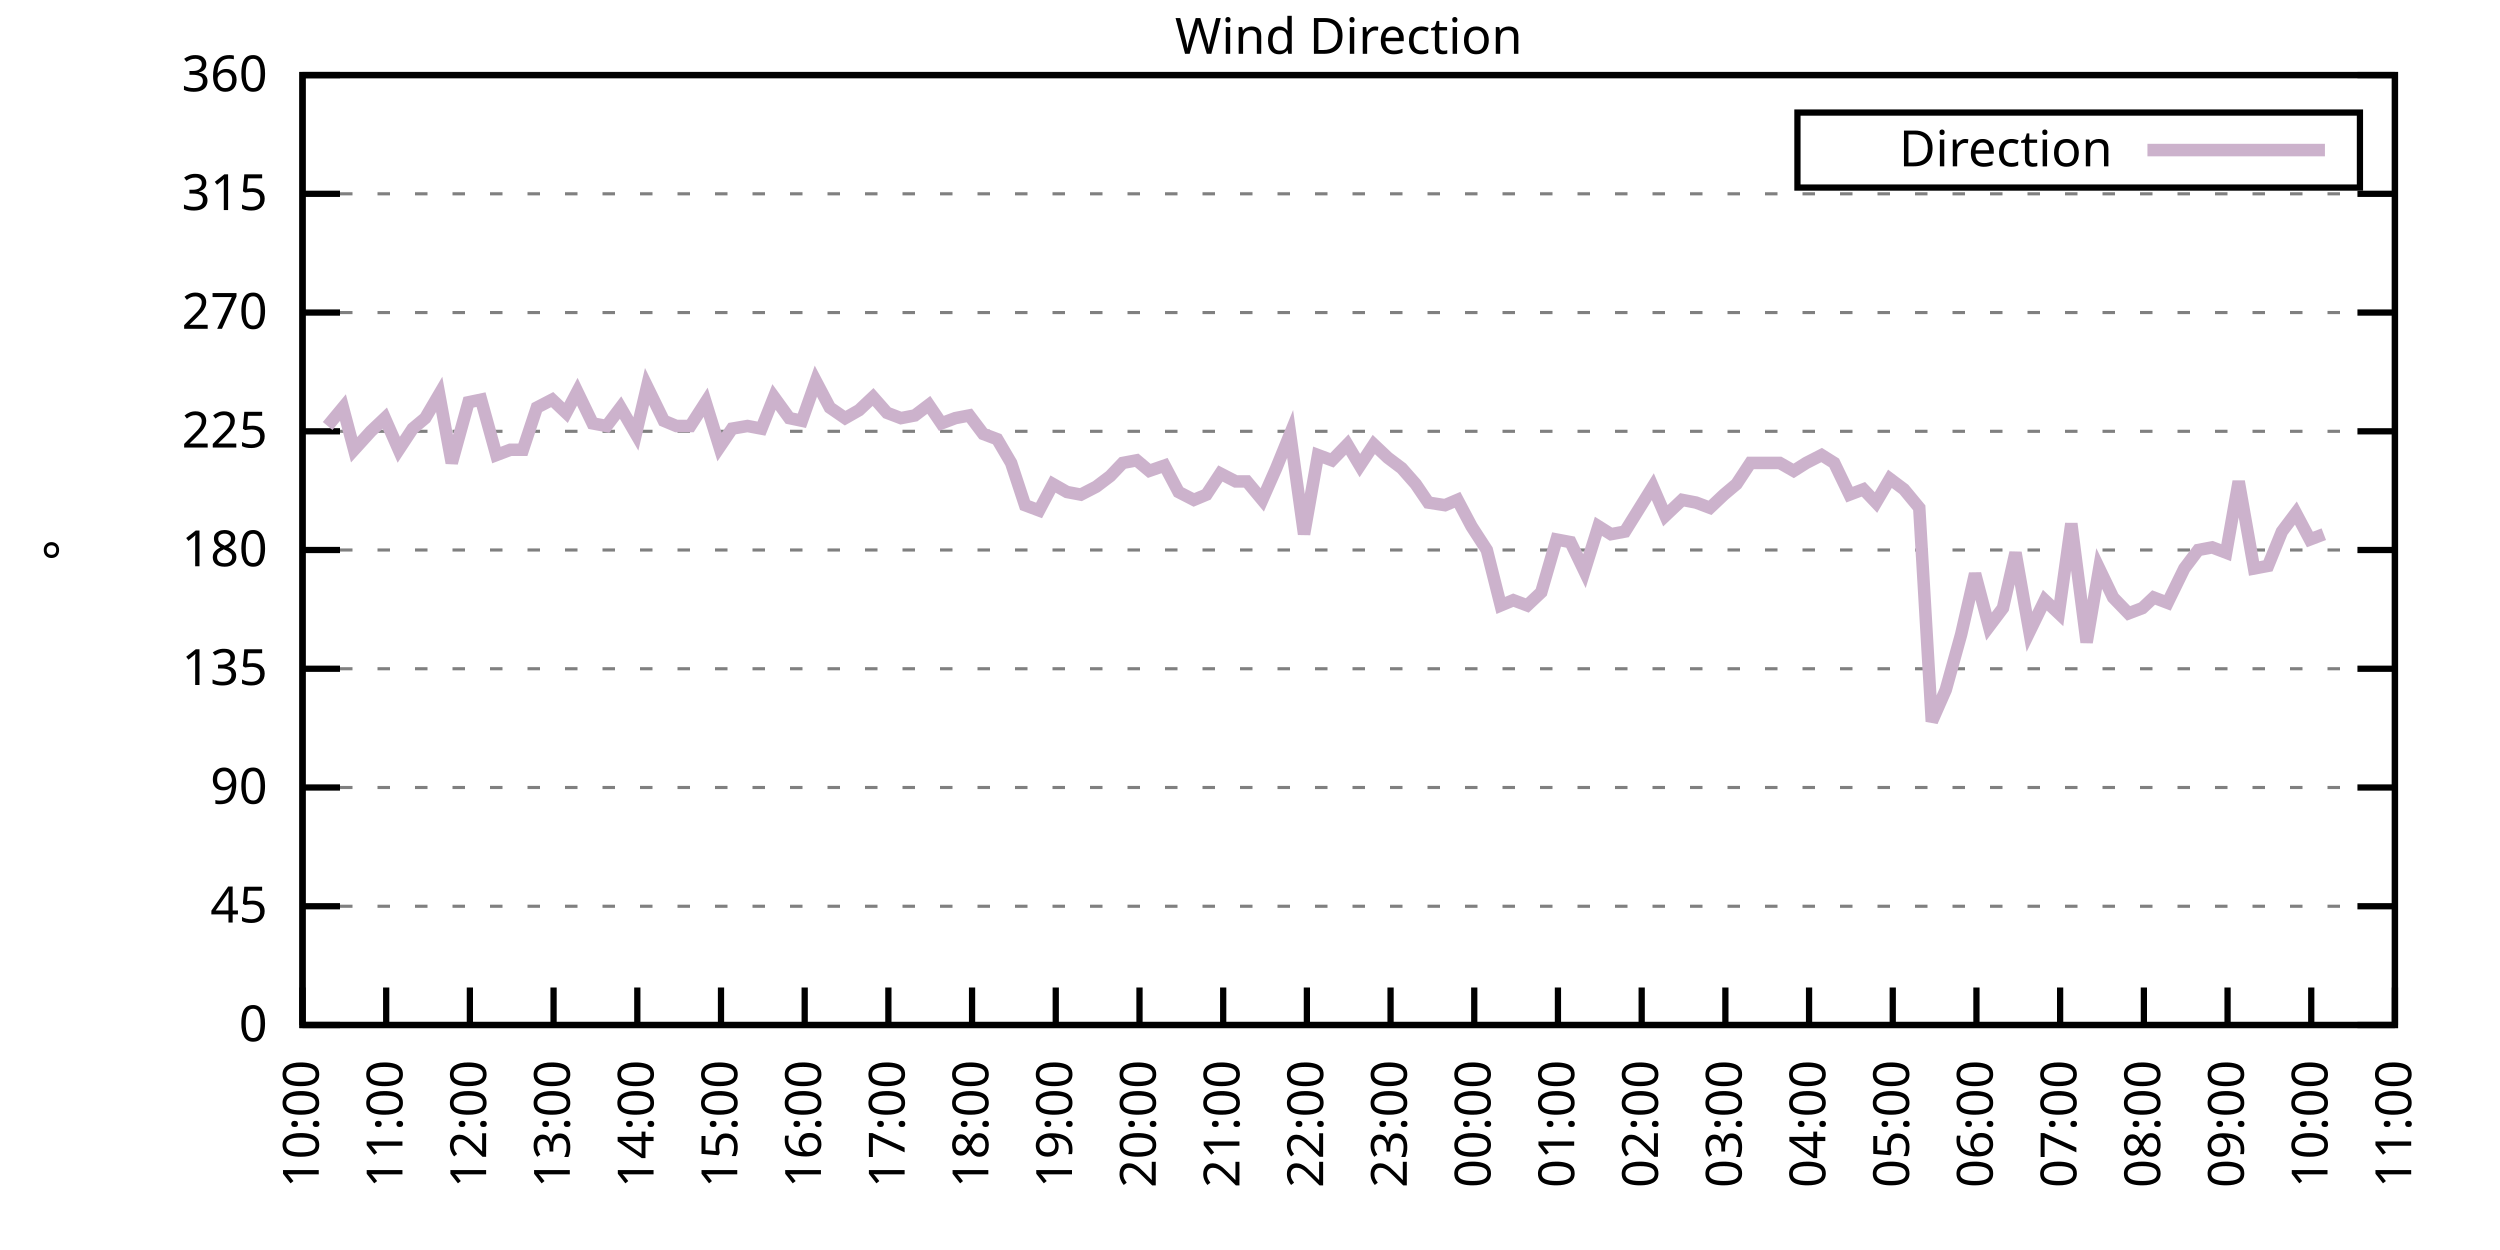
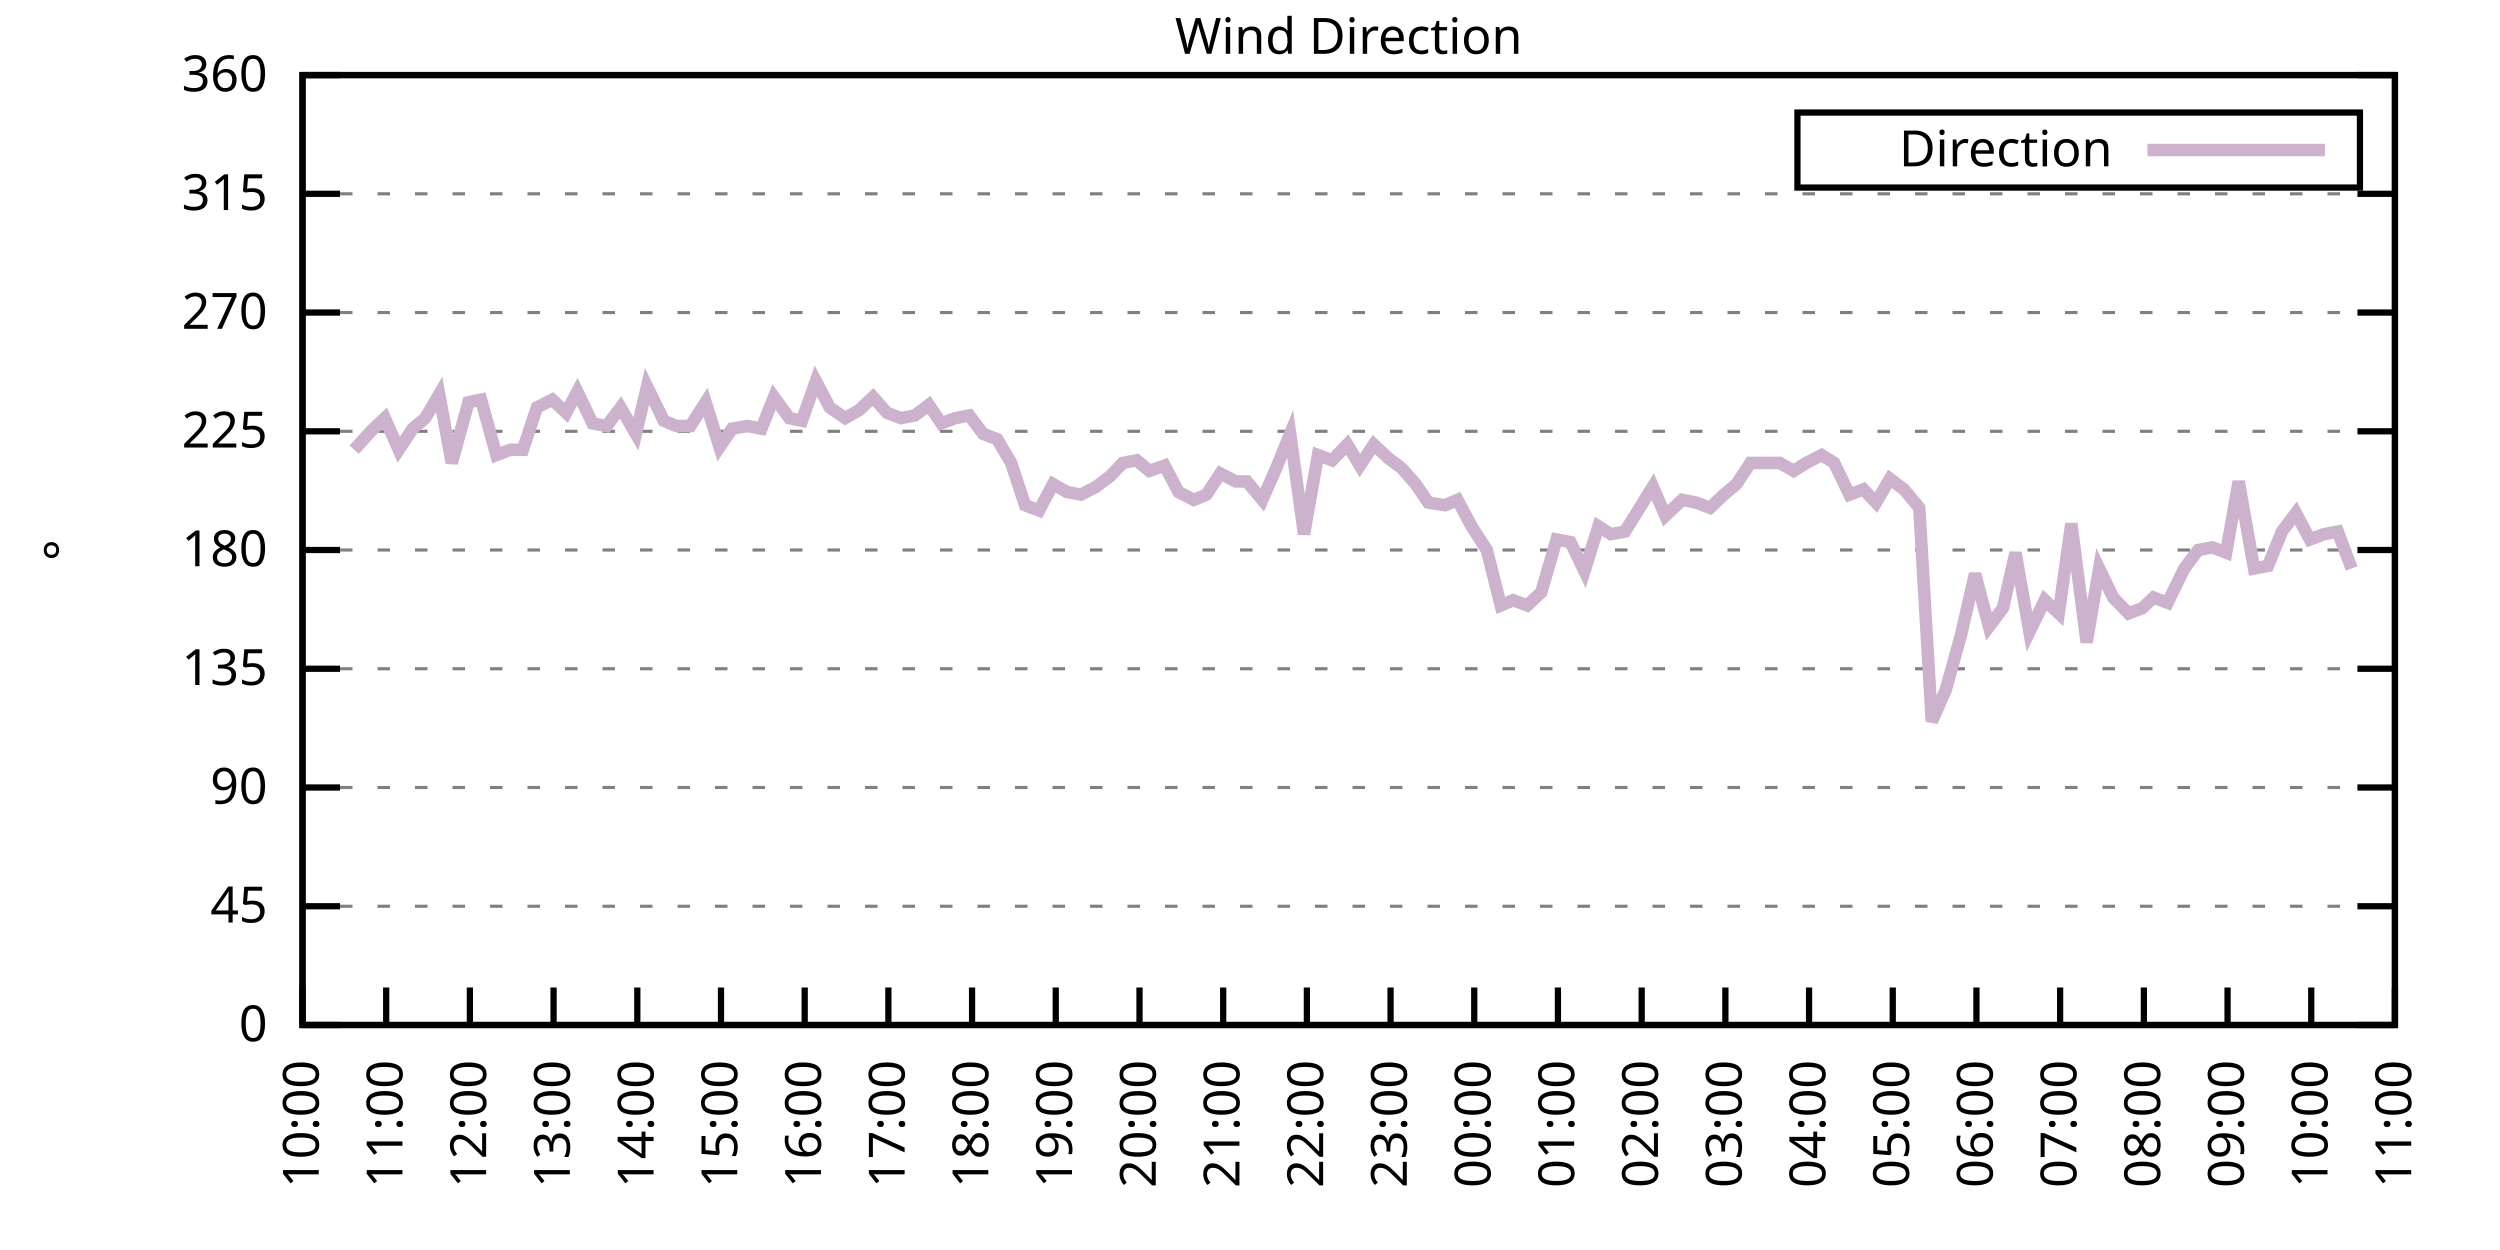
<svg xmlns="http://www.w3.org/2000/svg" xmlns:xlink="http://www.w3.org/1999/xlink" width="400" height="200" viewBox="0 0 400 200">
  <g id="gnuplot_canvas">
    <rect x="0" y="0" width="400" height="200" fill="none" />
    <defs>
      <circle id="gpDot" r="0.5" stroke-width="0.5" stroke="currentColor" />
      <path id="gpPt0" stroke-width="0.333" stroke="currentColor" d="M-1,0 h2 M0,-1 v2" />
      <path id="gpPt1" stroke-width="0.333" stroke="currentColor" d="M-1,-1 L1,1 M1,-1 L-1,1" />
      <path id="gpPt2" stroke-width="0.333" stroke="currentColor" d="M-1,0 L1,0 M0,-1 L0,1 M-1,-1 L1,1 M-1,1 L1,-1" />
      <rect id="gpPt3" stroke-width="0.333" stroke="currentColor" x="-1" y="-1" width="2" height="2" />
      <rect id="gpPt4" stroke-width="0.333" stroke="currentColor" fill="currentColor" x="-1" y="-1" width="2" height="2" />
      <circle id="gpPt5" stroke-width="0.333" stroke="currentColor" cx="0" cy="0" r="1" />
      <use xlink:href="#gpPt5" id="gpPt6" fill="currentColor" stroke="none" />
      <path id="gpPt7" stroke-width="0.333" stroke="currentColor" d="M0,-1.33 L-1.33,0.67 L1.33,0.67 z" />
      <use xlink:href="#gpPt7" id="gpPt8" fill="currentColor" stroke="none" />
      <use xlink:href="#gpPt7" id="gpPt9" stroke="currentColor" transform="rotate(180)" />
      <use xlink:href="#gpPt9" id="gpPt10" fill="currentColor" stroke="none" />
      <use xlink:href="#gpPt3" id="gpPt11" stroke="currentColor" transform="rotate(45)" />
      <use xlink:href="#gpPt11" id="gpPt12" fill="currentColor" stroke="none" />
      <path id="gpPt13" stroke-width="0.333" stroke="currentColor" d="M0,1.330 L1.265,0.411 L0.782,-1.067 L-0.782,-1.076 L-1.265,0.411 z" />
      <use xlink:href="#gpPt13" id="gpPt14" fill="currentColor" stroke="none" />
      <filter id="textbox" filterUnits="objectBoundingBox" x="0" y="0" height="1" width="1">
        <feFlood flood-color="white" flood-opacity="1" result="bgnd" />
        <feComposite in="SourceGraphic" in2="bgnd" operator="atop" />
      </filter>
      <filter id="greybox" filterUnits="objectBoundingBox" x="0" y="0" height="1" width="1">
        <feFlood flood-color="lightgrey" flood-opacity="1" result="grey" />
        <feComposite in="SourceGraphic" in2="grey" operator="atop" />
      </filter>
    </defs>
    <g fill="none" color="white" stroke="currentColor" stroke-width="1.00" stroke-linecap="butt" stroke-linejoin="miter">
</g>
    <g fill="none" color="black" stroke="currentColor" stroke-width="1.00" stroke-linecap="butt" stroke-linejoin="miter">
      <g stroke="none" shape-rendering="crispEdges">
        <polygon fill="rgb(255, 255, 255)" points="48.40,164.00 383.18,164.00 383.18,12.02 48.40,12.02 " />
      </g>
    </g>
    <g fill="none" color="black" stroke="currentColor" stroke-width="1.00" stroke-linecap="butt" stroke-linejoin="miter">
</g>
    <g fill="none" color="black" stroke="black" stroke-width="0.50" stroke-linecap="butt" stroke-linejoin="miter">
</g>
    <g fill="none" color="gray" stroke="currentColor" stroke-width="0.50" stroke-linecap="butt" stroke-linejoin="miter">
      <path stroke="gray" stroke-dasharray="2,4" class="gridline" d="M48.40,164.00 L383.19,164.00  " />
    </g>
    <g fill="none" color="gray" stroke="gray" stroke-width="1.00" stroke-linecap="butt" stroke-linejoin="miter">
</g>
    <g fill="none" color="black" stroke="currentColor" stroke-width="1.00" stroke-linecap="butt" stroke-linejoin="miter">
      <path stroke="black" d="M48.40,164.00 L54.40,164.00 M383.19,164.00 L377.19,164.00  " />
      <g transform="translate(42.80,166.60)" stroke="none" fill="black" font-family="Sans" font-size="8.00" text-anchor="end">
        <text>
          <tspan font-family="Sans"> 0</tspan>
        </text>
      </g>
    </g>
    <g fill="none" color="black" stroke="currentColor" stroke-width="1.00" stroke-linecap="butt" stroke-linejoin="miter">
</g>
    <g fill="none" color="black" stroke="black" stroke-width="0.50" stroke-linecap="butt" stroke-linejoin="miter">
</g>
    <g fill="none" color="gray" stroke="currentColor" stroke-width="0.50" stroke-linecap="butt" stroke-linejoin="miter">
      <path stroke="gray" stroke-dasharray="2,4" class="gridline" d="M48.40,145.00 L383.19,145.00  " />
    </g>
    <g fill="none" color="gray" stroke="gray" stroke-width="1.00" stroke-linecap="butt" stroke-linejoin="miter">
</g>
    <g fill="none" color="black" stroke="currentColor" stroke-width="1.00" stroke-linecap="butt" stroke-linejoin="miter">
      <path stroke="black" d="M48.40,145.00 L54.40,145.00 M383.19,145.00 L377.19,145.00  " />
      <g transform="translate(42.80,147.60)" stroke="none" fill="black" font-family="Sans" font-size="8.00" text-anchor="end">
        <text>
          <tspan font-family="Sans"> 45</tspan>
        </text>
      </g>
    </g>
    <g fill="none" color="black" stroke="currentColor" stroke-width="1.00" stroke-linecap="butt" stroke-linejoin="miter">
</g>
    <g fill="none" color="black" stroke="black" stroke-width="0.50" stroke-linecap="butt" stroke-linejoin="miter">
</g>
    <g fill="none" color="gray" stroke="currentColor" stroke-width="0.50" stroke-linecap="butt" stroke-linejoin="miter">
      <path stroke="gray" stroke-dasharray="2,4" class="gridline" d="M48.40,126.00 L383.19,126.00  " />
    </g>
    <g fill="none" color="gray" stroke="gray" stroke-width="1.00" stroke-linecap="butt" stroke-linejoin="miter">
</g>
    <g fill="none" color="black" stroke="currentColor" stroke-width="1.00" stroke-linecap="butt" stroke-linejoin="miter">
      <path stroke="black" d="M48.40,126.00 L54.40,126.00 M383.19,126.00 L377.19,126.00  " />
      <g transform="translate(42.80,128.60)" stroke="none" fill="black" font-family="Sans" font-size="8.00" text-anchor="end">
        <text>
          <tspan font-family="Sans"> 90</tspan>
        </text>
      </g>
    </g>
    <g fill="none" color="black" stroke="currentColor" stroke-width="1.00" stroke-linecap="butt" stroke-linejoin="miter">
</g>
    <g fill="none" color="black" stroke="black" stroke-width="0.50" stroke-linecap="butt" stroke-linejoin="miter">
</g>
    <g fill="none" color="gray" stroke="currentColor" stroke-width="0.50" stroke-linecap="butt" stroke-linejoin="miter">
      <path stroke="gray" stroke-dasharray="2,4" class="gridline" d="M48.40,107.00 L383.19,107.00  " />
    </g>
    <g fill="none" color="gray" stroke="gray" stroke-width="1.00" stroke-linecap="butt" stroke-linejoin="miter">
</g>
    <g fill="none" color="black" stroke="currentColor" stroke-width="1.00" stroke-linecap="butt" stroke-linejoin="miter">
      <path stroke="black" d="M48.40,107.00 L54.40,107.00 M383.19,107.00 L377.19,107.00  " />
      <g transform="translate(42.80,109.60)" stroke="none" fill="black" font-family="Sans" font-size="8.00" text-anchor="end">
        <text>
          <tspan font-family="Sans"> 135</tspan>
        </text>
      </g>
    </g>
    <g fill="none" color="black" stroke="currentColor" stroke-width="1.00" stroke-linecap="butt" stroke-linejoin="miter">
</g>
    <g fill="none" color="black" stroke="black" stroke-width="0.50" stroke-linecap="butt" stroke-linejoin="miter">
</g>
    <g fill="none" color="gray" stroke="currentColor" stroke-width="0.50" stroke-linecap="butt" stroke-linejoin="miter">
      <path stroke="gray" stroke-dasharray="2,4" class="gridline" d="M48.40,88.00 L383.19,88.00  " />
    </g>
    <g fill="none" color="gray" stroke="gray" stroke-width="1.00" stroke-linecap="butt" stroke-linejoin="miter">
</g>
    <g fill="none" color="black" stroke="currentColor" stroke-width="1.00" stroke-linecap="butt" stroke-linejoin="miter">
      <path stroke="black" d="M48.40,88.00 L54.40,88.00 M383.19,88.00 L377.19,88.00  " />
      <g transform="translate(42.80,90.60)" stroke="none" fill="black" font-family="Sans" font-size="8.00" text-anchor="end">
        <text>
          <tspan font-family="Sans"> 180</tspan>
        </text>
      </g>
    </g>
    <g fill="none" color="black" stroke="currentColor" stroke-width="1.00" stroke-linecap="butt" stroke-linejoin="miter">
</g>
    <g fill="none" color="black" stroke="black" stroke-width="0.50" stroke-linecap="butt" stroke-linejoin="miter">
</g>
    <g fill="none" color="gray" stroke="currentColor" stroke-width="0.50" stroke-linecap="butt" stroke-linejoin="miter">
      <path stroke="gray" stroke-dasharray="2,4" class="gridline" d="M48.40,69.01 L383.19,69.01  " />
    </g>
    <g fill="none" color="gray" stroke="gray" stroke-width="1.00" stroke-linecap="butt" stroke-linejoin="miter">
</g>
    <g fill="none" color="black" stroke="currentColor" stroke-width="1.00" stroke-linecap="butt" stroke-linejoin="miter">
      <path stroke="black" d="M48.40,69.01 L54.40,69.01 M383.19,69.01 L377.19,69.01  " />
      <g transform="translate(42.80,71.61)" stroke="none" fill="black" font-family="Sans" font-size="8.00" text-anchor="end">
        <text>
          <tspan font-family="Sans"> 225</tspan>
        </text>
      </g>
    </g>
    <g fill="none" color="black" stroke="currentColor" stroke-width="1.00" stroke-linecap="butt" stroke-linejoin="miter">
</g>
    <g fill="none" color="black" stroke="black" stroke-width="0.50" stroke-linecap="butt" stroke-linejoin="miter">
</g>
    <g fill="none" color="gray" stroke="currentColor" stroke-width="0.50" stroke-linecap="butt" stroke-linejoin="miter">
      <path stroke="gray" stroke-dasharray="2,4" class="gridline" d="M48.40,50.01 L383.19,50.01  " />
    </g>
    <g fill="none" color="gray" stroke="gray" stroke-width="1.00" stroke-linecap="butt" stroke-linejoin="miter">
</g>
    <g fill="none" color="black" stroke="currentColor" stroke-width="1.00" stroke-linecap="butt" stroke-linejoin="miter">
      <path stroke="black" d="M48.40,50.01 L54.40,50.01 M383.19,50.01 L377.19,50.01  " />
      <g transform="translate(42.80,52.61)" stroke="none" fill="black" font-family="Sans" font-size="8.00" text-anchor="end">
        <text>
          <tspan font-family="Sans"> 270</tspan>
        </text>
      </g>
    </g>
    <g fill="none" color="black" stroke="currentColor" stroke-width="1.00" stroke-linecap="butt" stroke-linejoin="miter">
</g>
    <g fill="none" color="black" stroke="black" stroke-width="0.50" stroke-linecap="butt" stroke-linejoin="miter">
</g>
    <g fill="none" color="gray" stroke="currentColor" stroke-width="0.50" stroke-linecap="butt" stroke-linejoin="miter">
      <path stroke="gray" stroke-dasharray="2,4" class="gridline" d="M48.40,31.01 L383.19,31.01  " />
    </g>
    <g fill="none" color="gray" stroke="gray" stroke-width="1.00" stroke-linecap="butt" stroke-linejoin="miter">
</g>
    <g fill="none" color="black" stroke="currentColor" stroke-width="1.00" stroke-linecap="butt" stroke-linejoin="miter">
      <path stroke="black" d="M48.40,31.01 L54.40,31.01 M383.19,31.01 L377.19,31.01  " />
      <g transform="translate(42.80,33.61)" stroke="none" fill="black" font-family="Sans" font-size="8.00" text-anchor="end">
        <text>
          <tspan font-family="Sans"> 315</tspan>
        </text>
      </g>
    </g>
    <g fill="none" color="black" stroke="currentColor" stroke-width="1.00" stroke-linecap="butt" stroke-linejoin="miter">
</g>
    <g fill="none" color="black" stroke="black" stroke-width="0.50" stroke-linecap="butt" stroke-linejoin="miter">
</g>
    <g fill="none" color="gray" stroke="currentColor" stroke-width="0.50" stroke-linecap="butt" stroke-linejoin="miter">
      <path stroke="gray" stroke-dasharray="2,4" class="gridline" d="M48.40,12.01 L383.19,12.01  " />
    </g>
    <g fill="none" color="gray" stroke="gray" stroke-width="1.00" stroke-linecap="butt" stroke-linejoin="miter">
</g>
    <g fill="none" color="black" stroke="currentColor" stroke-width="1.00" stroke-linecap="butt" stroke-linejoin="miter">
      <path stroke="black" d="M48.40,12.01 L54.40,12.01 M383.19,12.01 L377.19,12.01  " />
      <g transform="translate(42.80,14.61)" stroke="none" fill="black" font-family="Sans" font-size="8.00" text-anchor="end">
        <text>
          <tspan font-family="Sans"> 360</tspan>
        </text>
      </g>
    </g>
    <g fill="none" color="black" stroke="currentColor" stroke-width="1.00" stroke-linecap="butt" stroke-linejoin="miter">
      <path stroke="black" d="M48.40,164.00 L48.40,158.00  " />
      <g transform="translate(51.00,169.60) rotate(270.00)" stroke="none" fill="black" font-family="Sans" font-size="8.00" text-anchor="end">
        <text>
          <tspan font-family="Sans">10:00</tspan>
        </text>
      </g>
    </g>
    <g fill="none" color="black" stroke="currentColor" stroke-width="1.00" stroke-linecap="butt" stroke-linejoin="miter">
      <path stroke="black" d="M61.79,164.00 L61.79,158.00  " />
      <g transform="translate(64.39,169.60) rotate(270.00)" stroke="none" fill="black" font-family="Sans" font-size="8.00" text-anchor="end">
        <text>
          <tspan font-family="Sans">11:00</tspan>
        </text>
      </g>
    </g>
    <g fill="none" color="black" stroke="currentColor" stroke-width="1.00" stroke-linecap="butt" stroke-linejoin="miter">
      <path stroke="black" d="M75.18,164.00 L75.18,158.00  " />
      <g transform="translate(77.78,169.60) rotate(270.00)" stroke="none" fill="black" font-family="Sans" font-size="8.00" text-anchor="end">
        <text>
          <tspan font-family="Sans">12:00</tspan>
        </text>
      </g>
    </g>
    <g fill="none" color="black" stroke="currentColor" stroke-width="1.00" stroke-linecap="butt" stroke-linejoin="miter">
      <path stroke="black" d="M88.57,164.00 L88.57,158.00  " />
      <g transform="translate(91.17,169.60) rotate(270.00)" stroke="none" fill="black" font-family="Sans" font-size="8.00" text-anchor="end">
        <text>
          <tspan font-family="Sans">13:00</tspan>
        </text>
      </g>
    </g>
    <g fill="none" color="black" stroke="currentColor" stroke-width="1.00" stroke-linecap="butt" stroke-linejoin="miter">
      <path stroke="black" d="M101.97,164.00 L101.97,158.00  " />
      <g transform="translate(104.57,169.60) rotate(270.00)" stroke="none" fill="black" font-family="Sans" font-size="8.00" text-anchor="end">
        <text>
          <tspan font-family="Sans">14:00</tspan>
        </text>
      </g>
    </g>
    <g fill="none" color="black" stroke="currentColor" stroke-width="1.00" stroke-linecap="butt" stroke-linejoin="miter">
      <path stroke="black" d="M115.36,164.00 L115.36,158.00  " />
      <g transform="translate(117.96,169.60) rotate(270.00)" stroke="none" fill="black" font-family="Sans" font-size="8.00" text-anchor="end">
        <text>
          <tspan font-family="Sans">15:00</tspan>
        </text>
      </g>
    </g>
    <g fill="none" color="black" stroke="currentColor" stroke-width="1.00" stroke-linecap="butt" stroke-linejoin="miter">
      <path stroke="black" d="M128.75,164.00 L128.75,158.00  " />
      <g transform="translate(131.35,169.60) rotate(270.00)" stroke="none" fill="black" font-family="Sans" font-size="8.00" text-anchor="end">
        <text>
          <tspan font-family="Sans">16:00</tspan>
        </text>
      </g>
    </g>
    <g fill="none" color="black" stroke="currentColor" stroke-width="1.00" stroke-linecap="butt" stroke-linejoin="miter">
      <path stroke="black" d="M142.14,164.00 L142.14,158.00  " />
      <g transform="translate(144.74,169.60) rotate(270.00)" stroke="none" fill="black" font-family="Sans" font-size="8.00" text-anchor="end">
        <text>
          <tspan font-family="Sans">17:00</tspan>
        </text>
      </g>
    </g>
    <g fill="none" color="black" stroke="currentColor" stroke-width="1.00" stroke-linecap="butt" stroke-linejoin="miter">
      <path stroke="black" d="M155.53,164.00 L155.53,158.00  " />
      <g transform="translate(158.13,169.60) rotate(270.00)" stroke="none" fill="black" font-family="Sans" font-size="8.00" text-anchor="end">
        <text>
          <tspan font-family="Sans">18:00</tspan>
        </text>
      </g>
    </g>
    <g fill="none" color="black" stroke="currentColor" stroke-width="1.00" stroke-linecap="butt" stroke-linejoin="miter">
      <path stroke="black" d="M168.92,164.00 L168.92,158.00  " />
      <g transform="translate(171.52,169.60) rotate(270.00)" stroke="none" fill="black" font-family="Sans" font-size="8.00" text-anchor="end">
        <text>
          <tspan font-family="Sans">19:00</tspan>
        </text>
      </g>
    </g>
    <g fill="none" color="black" stroke="currentColor" stroke-width="1.00" stroke-linecap="butt" stroke-linejoin="miter">
      <path stroke="black" d="M182.32,164.00 L182.32,158.00  " />
      <g transform="translate(184.92,169.60) rotate(270.00)" stroke="none" fill="black" font-family="Sans" font-size="8.00" text-anchor="end">
        <text>
          <tspan font-family="Sans">20:00</tspan>
        </text>
      </g>
    </g>
    <g fill="none" color="black" stroke="currentColor" stroke-width="1.00" stroke-linecap="butt" stroke-linejoin="miter">
      <path stroke="black" d="M195.71,164.00 L195.71,158.00  " />
      <g transform="translate(198.31,169.60) rotate(270.00)" stroke="none" fill="black" font-family="Sans" font-size="8.00" text-anchor="end">
        <text>
          <tspan font-family="Sans">21:00</tspan>
        </text>
      </g>
    </g>
    <g fill="none" color="black" stroke="currentColor" stroke-width="1.00" stroke-linecap="butt" stroke-linejoin="miter">
      <path stroke="black" d="M209.10,164.00 L209.10,158.00  " />
      <g transform="translate(211.70,169.60) rotate(270.00)" stroke="none" fill="black" font-family="Sans" font-size="8.00" text-anchor="end">
        <text>
          <tspan font-family="Sans">22:00</tspan>
        </text>
      </g>
    </g>
    <g fill="none" color="black" stroke="currentColor" stroke-width="1.00" stroke-linecap="butt" stroke-linejoin="miter">
      <path stroke="black" d="M222.49,164.00 L222.49,158.00  " />
      <g transform="translate(225.09,169.60) rotate(270.00)" stroke="none" fill="black" font-family="Sans" font-size="8.00" text-anchor="end">
        <text>
          <tspan font-family="Sans">23:00</tspan>
        </text>
      </g>
    </g>
    <g fill="none" color="black" stroke="currentColor" stroke-width="1.00" stroke-linecap="butt" stroke-linejoin="miter">
      <path stroke="black" d="M235.88,164.00 L235.88,158.00  " />
      <g transform="translate(238.48,169.60) rotate(270.00)" stroke="none" fill="black" font-family="Sans" font-size="8.00" text-anchor="end">
        <text>
          <tspan font-family="Sans">00:00</tspan>
        </text>
      </g>
    </g>
    <g fill="none" color="black" stroke="currentColor" stroke-width="1.00" stroke-linecap="butt" stroke-linejoin="miter">
      <path stroke="black" d="M249.27,164.00 L249.27,158.00  " />
      <g transform="translate(251.87,169.60) rotate(270.00)" stroke="none" fill="black" font-family="Sans" font-size="8.00" text-anchor="end">
        <text>
          <tspan font-family="Sans">01:00</tspan>
        </text>
      </g>
    </g>
    <g fill="none" color="black" stroke="currentColor" stroke-width="1.00" stroke-linecap="butt" stroke-linejoin="miter">
      <path stroke="black" d="M262.67,164.00 L262.67,158.00  " />
      <g transform="translate(265.27,169.60) rotate(270.00)" stroke="none" fill="black" font-family="Sans" font-size="8.00" text-anchor="end">
        <text>
          <tspan font-family="Sans">02:00</tspan>
        </text>
      </g>
    </g>
    <g fill="none" color="black" stroke="currentColor" stroke-width="1.00" stroke-linecap="butt" stroke-linejoin="miter">
      <path stroke="black" d="M276.06,164.00 L276.06,158.00  " />
      <g transform="translate(278.66,169.60) rotate(270.00)" stroke="none" fill="black" font-family="Sans" font-size="8.00" text-anchor="end">
        <text>
          <tspan font-family="Sans">03:00</tspan>
        </text>
      </g>
    </g>
    <g fill="none" color="black" stroke="currentColor" stroke-width="1.00" stroke-linecap="butt" stroke-linejoin="miter">
      <path stroke="black" d="M289.45,164.00 L289.45,158.00  " />
      <g transform="translate(292.05,169.60) rotate(270.00)" stroke="none" fill="black" font-family="Sans" font-size="8.00" text-anchor="end">
        <text>
          <tspan font-family="Sans">04:00</tspan>
        </text>
      </g>
    </g>
    <g fill="none" color="black" stroke="currentColor" stroke-width="1.00" stroke-linecap="butt" stroke-linejoin="miter">
      <path stroke="black" d="M302.84,164.00 L302.84,158.00  " />
      <g transform="translate(305.44,169.60) rotate(270.00)" stroke="none" fill="black" font-family="Sans" font-size="8.00" text-anchor="end">
        <text>
          <tspan font-family="Sans">05:00</tspan>
        </text>
      </g>
    </g>
    <g fill="none" color="black" stroke="currentColor" stroke-width="1.00" stroke-linecap="butt" stroke-linejoin="miter">
      <path stroke="black" d="M316.23,164.00 L316.23,158.00  " />
      <g transform="translate(318.83,169.60) rotate(270.00)" stroke="none" fill="black" font-family="Sans" font-size="8.00" text-anchor="end">
        <text>
          <tspan font-family="Sans">06:00</tspan>
        </text>
      </g>
    </g>
    <g fill="none" color="black" stroke="currentColor" stroke-width="1.00" stroke-linecap="butt" stroke-linejoin="miter">
      <path stroke="black" d="M329.62,164.00 L329.62,158.00  " />
      <g transform="translate(332.22,169.60) rotate(270.00)" stroke="none" fill="black" font-family="Sans" font-size="8.00" text-anchor="end">
        <text>
          <tspan font-family="Sans">07:00</tspan>
        </text>
      </g>
    </g>
    <g fill="none" color="black" stroke="currentColor" stroke-width="1.00" stroke-linecap="butt" stroke-linejoin="miter">
      <path stroke="black" d="M343.02,164.00 L343.02,158.00  " />
      <g transform="translate(345.62,169.60) rotate(270.00)" stroke="none" fill="black" font-family="Sans" font-size="8.00" text-anchor="end">
        <text>
          <tspan font-family="Sans">08:00</tspan>
        </text>
      </g>
    </g>
    <g fill="none" color="black" stroke="currentColor" stroke-width="1.00" stroke-linecap="butt" stroke-linejoin="miter">
      <path stroke="black" d="M356.41,164.00 L356.41,158.00  " />
      <g transform="translate(359.01,169.60) rotate(270.00)" stroke="none" fill="black" font-family="Sans" font-size="8.00" text-anchor="end">
        <text>
          <tspan font-family="Sans">09:00</tspan>
        </text>
      </g>
    </g>
    <g fill="none" color="black" stroke="currentColor" stroke-width="1.00" stroke-linecap="butt" stroke-linejoin="miter">
      <path stroke="black" d="M369.80,164.00 L369.80,158.00  " />
      <g transform="translate(372.40,169.60) rotate(270.00)" stroke="none" fill="black" font-family="Sans" font-size="8.00" text-anchor="end">
        <text>
          <tspan font-family="Sans">10:00</tspan>
        </text>
      </g>
    </g>
    <g fill="none" color="black" stroke="currentColor" stroke-width="1.00" stroke-linecap="butt" stroke-linejoin="miter">
      <path stroke="black" d="M383.19,164.00 L383.19,158.00  " />
      <g transform="translate(385.79,169.60) rotate(270.00)" stroke="none" fill="black" font-family="Sans" font-size="8.00" text-anchor="end">
        <text>
          <tspan font-family="Sans">11:00</tspan>
        </text>
      </g>
    </g>
    <g fill="none" color="black" stroke="currentColor" stroke-width="1.00" stroke-linecap="butt" stroke-linejoin="miter">
</g>
    <g fill="none" color="black" stroke="currentColor" stroke-width="1.00" stroke-linecap="butt" stroke-linejoin="miter">
      <path stroke="black" d="M48.40,12.01 L48.40,164.00 L383.19,164.00 L383.19,12.01 L48.40,12.01 Z  " />
    </g>
    <g fill="none" color="black" stroke="currentColor" stroke-width="1.00" stroke-linecap="butt" stroke-linejoin="miter">
</g>
    <g fill="none" color="black" stroke="currentColor" stroke-width="1.00" stroke-linecap="butt" stroke-linejoin="miter">
      <path stroke="black" d="M287.59,30.01 L287.59,18.01 L377.59,18.01 L377.59,30.01 L287.59,30.01 Z  " />
    </g>
    <g id="Wind_direction_plot_1">
      <g fill="none" color="white" stroke="black" stroke-width="2.00" stroke-linecap="butt" stroke-linejoin="miter">
</g>
      <g fill="none" color="black" stroke="currentColor" stroke-width="2.00" stroke-linecap="butt" stroke-linejoin="miter">
        <g transform="translate(337.99,26.61)" stroke="none" fill="black" font-family="Sans" font-size="8.00" text-anchor="end">
          <text>
            <tspan font-family="Sans">Direction</tspan>
          </text>
        </g>
      </g>
      <g fill="none" color="black" stroke="currentColor" stroke-width="2.00" stroke-linecap="butt" stroke-linejoin="miter">
-         <path stroke="rgb(204, 178, 204)" d="M343.59,24.01 L371.99,24.01 M52.42,68.16 L54.87,65.21 L56.66,71.96 L59.34,69.01 L61.57,66.90 L63.80,71.96   L66.03,68.58 L68.04,66.90 L70.27,63.10 L72.28,74.07 L74.96,64.36 L76.97,63.94 L79.42,72.81 L81.66,71.96   L83.66,71.96 L85.90,65.21 L88.35,63.94 L90.58,66.05 L92.37,62.67 L94.82,67.74 L97.06,68.16 L99.29,65.21   L101.74,69.43 L103.53,61.83 L106.21,67.32 L108.22,68.16 L110.45,68.16 L112.90,64.36 L115.13,71.54 L117.14,68.58   L119.60,68.16 L121.83,68.58 L123.84,63.52 L126.29,66.90 L128.30,67.32 L130.54,60.98 L132.77,65.21 L135.22,66.90   L137.45,65.63 L139.69,63.52 L141.92,66.05 L144.15,66.90 L146.38,66.47 L148.61,64.78 L150.62,67.74 L152.85,66.90   L155.09,66.47 L157.32,69.43 L159.55,70.27 L161.78,74.07 L164.01,80.83 L166.25,81.67 L168.48,77.45 L170.71,78.72   L172.94,79.14 L175.40,77.87 L177.63,76.18 L179.64,74.07 L181.87,73.65 L183.88,75.34 L186.33,74.49 L188.57,78.72   L191.02,79.98 L193.03,79.14 L195.26,75.76 L197.72,77.03 L199.50,77.03 L201.96,79.98 L204.19,74.92 L206.42,69.43   L208.65,85.47 L210.88,72.81 L213.12,73.65 L215.57,71.12 L217.58,74.49 L219.81,71.12 L222.04,73.23 L224.28,74.92   L226.51,77.45 L228.52,80.41 L231.20,80.83 L233.20,79.98 L235.44,84.21 L237.89,88.00 L240.12,96.87 L242.13,96.03   L244.36,96.87 L246.60,94.76 L249.05,86.32 L251.28,86.74 L253.51,91.38 L255.75,84.21 L257.76,85.47 L259.99,85.05   L264.45,77.87 L266.46,82.52 L269.14,79.98 L271.37,80.41 L273.60,81.25 L275.83,79.14 L277.84,77.45 L280.07,74.07   L282.53,74.07 L284.76,74.07 L286.99,75.34 L289.00,74.07 L291.46,72.81 L293.47,74.07 L295.92,79.14 L298.15,78.29   L300.16,80.41 L302.39,76.61 L304.63,78.29 L307.08,81.25 L309.09,115.45 L311.32,110.38 L313.78,101.52 L316.01,91.80   L318.24,100.25 L320.47,97.29 L322.48,88.43 L324.71,101.09 L327.17,96.03 L329.40,98.14 L331.41,83.78 L333.86,102.78   L335.87,90.96 L338.10,95.60 L340.56,98.14 L342.79,97.29 L344.58,95.60 L346.81,96.45 L349.49,90.96 L351.72,88.00   L353.95,87.58 L356.18,88.43 L358.19,77.03 L360.65,90.96 L362.88,90.54 L365.11,85.05 L367.34,82.09 L369.58,86.32   L371.81,85.47  " />
+         <path stroke="rgb(204, 178, 204)" d="M343.59,24.01 L371.99,24.01 M56.66,71.96 L59.34,69.01 L61.57,66.90 L63.80,71.96 L66.03,68.58 L68.04,66.90   L70.27,63.10 L72.28,74.07 L74.96,64.36 L76.97,63.94 L79.42,72.81 L81.66,71.96 L83.66,71.96 L85.90,65.21   L88.35,63.94 L90.58,66.05 L92.37,62.67 L94.82,67.74 L97.06,68.16 L99.29,65.21 L101.74,69.43 L103.53,61.83   L106.21,67.32 L108.22,68.16 L110.45,68.16 L112.90,64.36 L115.13,71.54 L117.14,68.58 L119.60,68.16 L121.83,68.58   L123.84,63.52 L126.29,66.90 L128.30,67.32 L130.54,60.98 L132.77,65.21 L135.22,66.90 L137.45,65.63 L139.69,63.52   L141.92,66.05 L144.15,66.90 L146.38,66.47 L148.61,64.78 L150.62,67.74 L152.85,66.90 L155.09,66.47 L157.32,69.43   L159.55,70.27 L161.78,74.07 L164.01,80.83 L166.25,81.67 L168.48,77.45 L170.71,78.72 L172.94,79.14 L175.40,77.87   L177.63,76.18 L179.64,74.07 L181.87,73.65 L183.88,75.34 L186.33,74.49 L188.57,78.72 L191.02,79.98 L193.03,79.14   L195.26,75.76 L197.72,77.03 L199.50,77.03 L201.96,79.98 L204.19,74.92 L206.42,69.43 L208.65,85.47 L210.88,72.81   L213.12,73.65 L215.57,71.12 L217.58,74.49 L219.81,71.12 L222.04,73.23 L224.28,74.92 L226.51,77.45 L228.52,80.41   L231.20,80.83 L233.20,79.98 L235.44,84.21 L237.89,88.00 L240.12,96.87 L242.13,96.03 L244.36,96.87 L246.60,94.76   L249.05,86.32 L251.28,86.74 L253.51,91.38 L255.75,84.21 L257.76,85.47 L259.99,85.05 L264.45,77.87 L266.46,82.52   L269.14,79.98 L271.37,80.41 L273.60,81.25 L275.83,79.14 L277.84,77.45 L280.07,74.07 L282.53,74.07 L284.76,74.07   L286.99,75.34 L289.00,74.07 L291.46,72.81 L293.47,74.07 L295.92,79.14 L298.15,78.29 L300.16,80.41 L302.39,76.61   L304.63,78.29 L307.08,81.25 L309.09,115.45 L311.32,110.38 L313.78,101.52 L316.01,91.80 L318.24,100.25 L320.47,97.29   L322.48,88.43 L324.71,101.09 L327.17,96.03 L329.40,98.14 L331.41,83.78 L333.86,102.78 L335.87,90.96 L338.10,95.60   L340.56,98.14 L342.79,97.29 L344.58,95.60 L346.81,96.45 L349.49,90.96 L351.72,88.00 L353.95,87.58 L356.18,88.43   L358.19,77.03 L360.65,90.96 L362.88,90.54 L365.11,85.05 L367.34,82.09 L369.58,86.32 L371.81,85.47 L374.04,85.05   L376.27,90.96  " />
      </g>
    </g>
    <g fill="none" color="black" stroke="currentColor" stroke-width="2.00" stroke-linecap="butt" stroke-linejoin="miter">
</g>
    <g fill="none" color="black" stroke="black" stroke-width="1.00" stroke-linecap="butt" stroke-linejoin="miter">
</g>
    <g fill="none" color="black" stroke="currentColor" stroke-width="1.00" stroke-linecap="butt" stroke-linejoin="miter">
      <path stroke="black" d="M48.40,12.01 L48.40,164.00 L383.19,164.00 L383.19,12.01 L48.40,12.01 Z  " />
      <g transform="translate(12.80,88.01) rotate(270.00)" stroke="none" fill="black" font-family="Sans" font-size="8.00" text-anchor="middle">
        <text>
          <tspan font-family="Sans">°</tspan>
        </text>
      </g>
    </g>
    <g fill="none" color="black" stroke="currentColor" stroke-width="1.00" stroke-linecap="butt" stroke-linejoin="miter">
</g>
    <g fill="none" color="black" stroke="currentColor" stroke-width="1.00" stroke-linecap="butt" stroke-linejoin="miter">
      <g transform="translate(215.79,8.61)" stroke="none" fill="black" font-family="Sans" font-size="8.00" text-anchor="middle">
        <text>
          <tspan font-family="Sans">Wind Direction</tspan>
        </text>
      </g>
    </g>
    <g fill="none" color="black" stroke="currentColor" stroke-width="1.00" stroke-linecap="butt" stroke-linejoin="miter">
</g>
  </g>
</svg>
